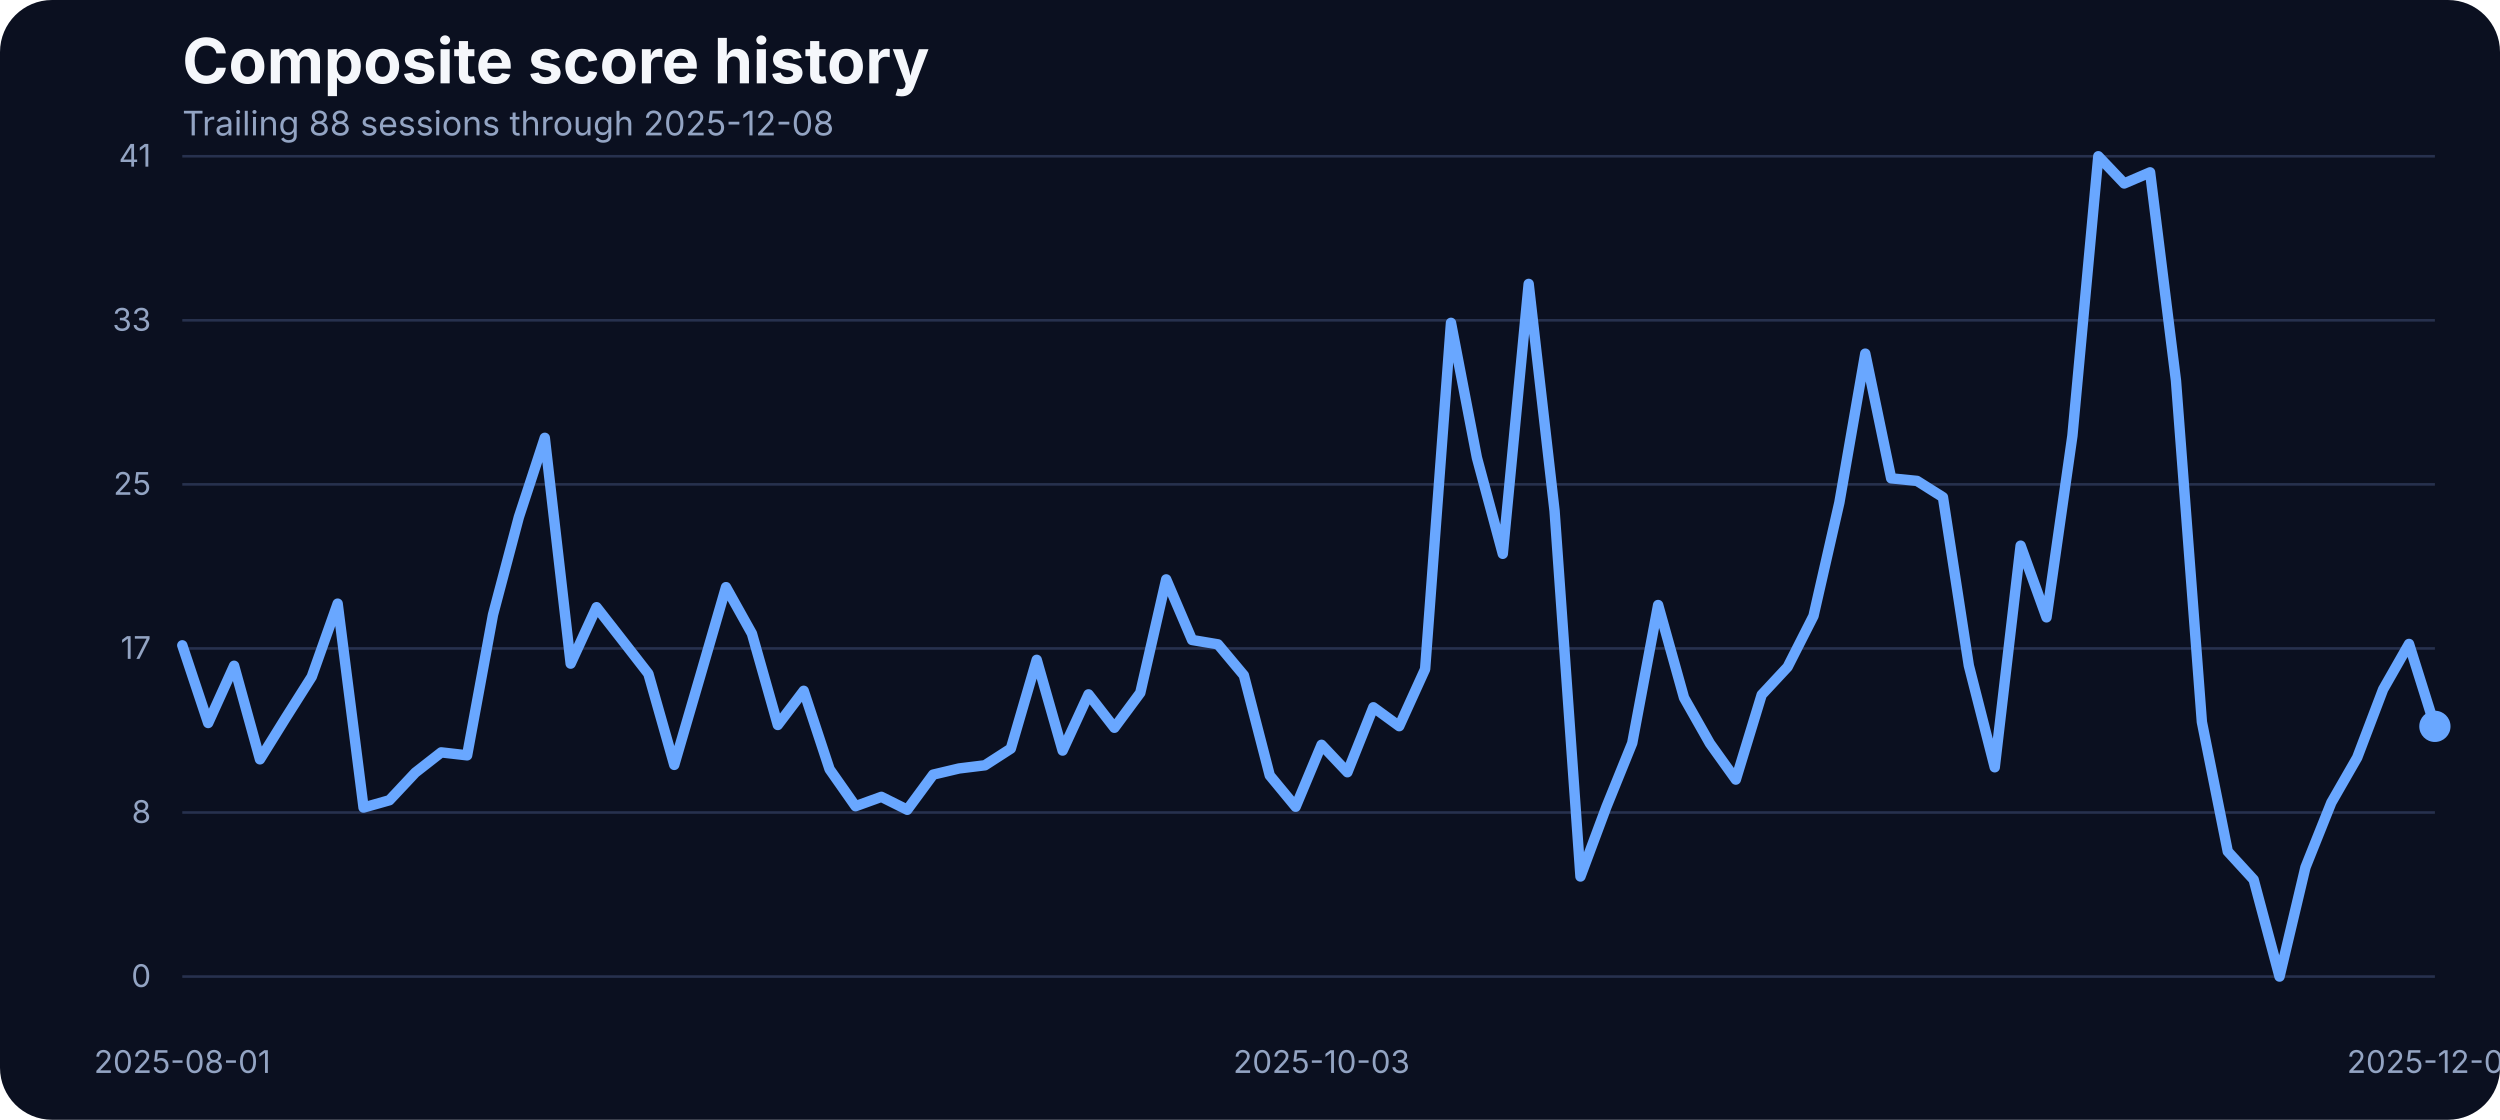
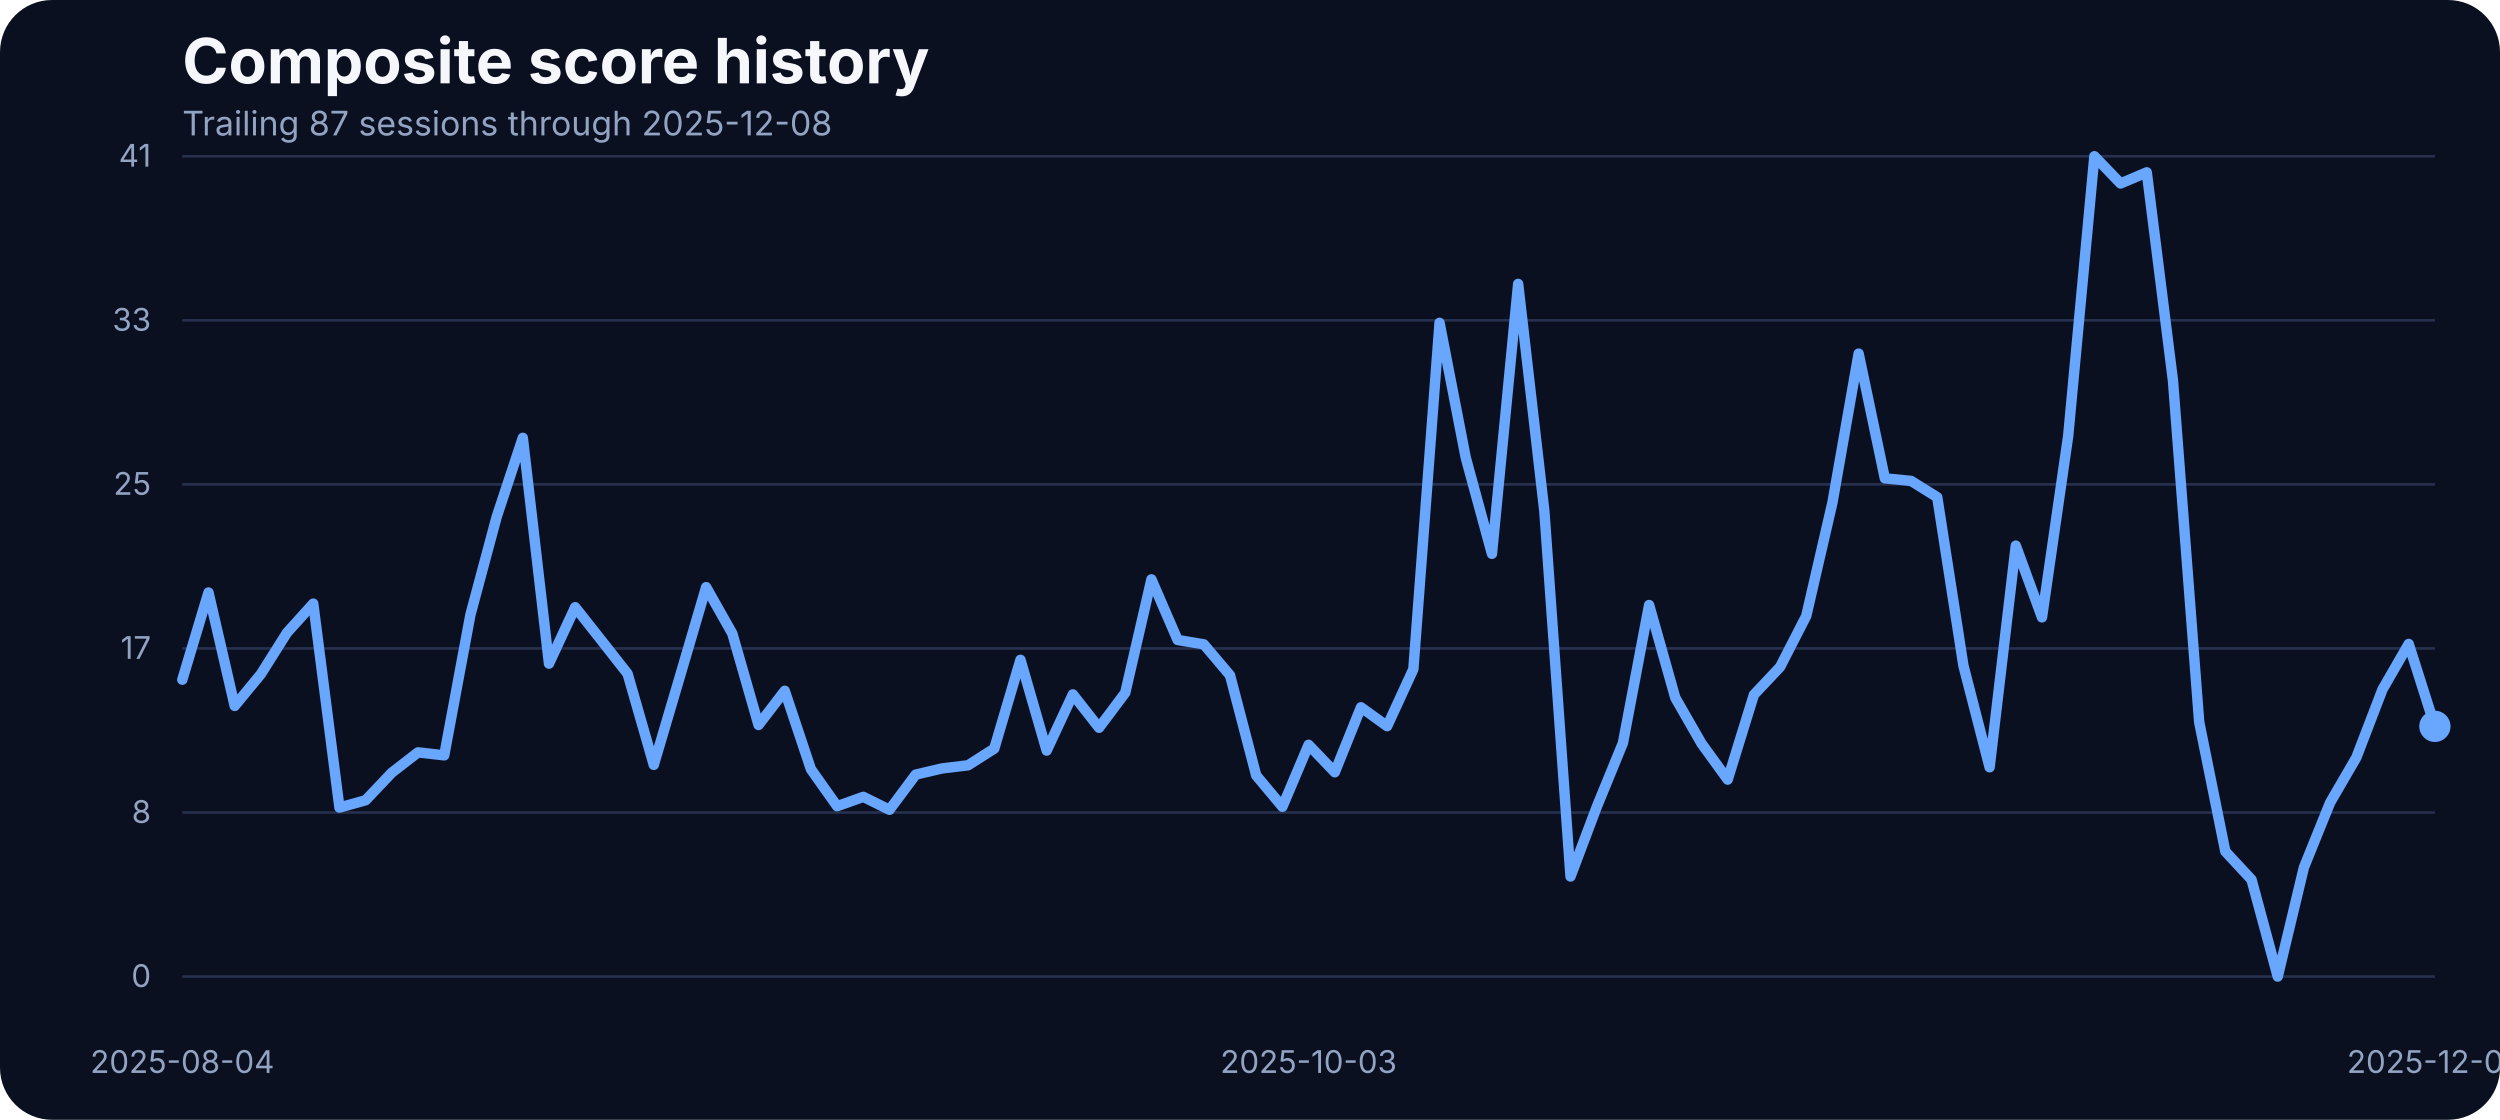
<svg xmlns="http://www.w3.org/2000/svg" width="960" height="430" viewBox="0 0 960 430" role="img" aria-label="Composite score history">
  <rect width="100%" height="100%" fill="#0b1020" rx="20" />
  <text x="70" y="32" fill="#f5f7fb" font-family="Inter, Arial, sans-serif" font-size="24" font-weight="700">Composite score history</text>
-   <text x="70" y="52" fill="#93a4c3" font-family="Inter, Arial, sans-serif" font-size="13">Trailing 88 sessions through 2025-12-08</text>
+   <text x="70" y="52" fill="#93a4c3" font-family="Inter, Arial, sans-serif" font-size="13">Trailing 87 sessions through 2025-12-08</text>
  <line x1="70" x2="935" y1="375.00" y2="375.00" stroke="#27314e" stroke-width="1" />
  <text x="58" y="379.00" text-anchor="end" fill="#93a4c3" font-family="Inter, Arial, sans-serif" font-size="12">0</text>
  <line x1="70" x2="935" y1="312.00" y2="312.00" stroke="#27314e" stroke-width="1" />
  <text x="58" y="316.00" text-anchor="end" fill="#93a4c3" font-family="Inter, Arial, sans-serif" font-size="12">8</text>
  <line x1="70" x2="935" y1="249.00" y2="249.00" stroke="#27314e" stroke-width="1" />
  <text x="58" y="253.00" text-anchor="end" fill="#93a4c3" font-family="Inter, Arial, sans-serif" font-size="12">17</text>
  <line x1="70" x2="935" y1="186.00" y2="186.00" stroke="#27314e" stroke-width="1" />
  <text x="58" y="190.00" text-anchor="end" fill="#93a4c3" font-family="Inter, Arial, sans-serif" font-size="12">25</text>
  <line x1="70" x2="935" y1="123.00" y2="123.00" stroke="#27314e" stroke-width="1" />
  <text x="58" y="127.00" text-anchor="end" fill="#93a4c3" font-family="Inter, Arial, sans-serif" font-size="12">33</text>
  <line x1="70" x2="935" y1="60.00" y2="60.00" stroke="#27314e" stroke-width="1" />
  <text x="58" y="64.00" text-anchor="end" fill="#93a4c3" font-family="Inter, Arial, sans-serif" font-size="12">41</text>
-   <text x="70.00" y="412" text-anchor="middle" fill="#93a4c3" font-family="Inter, Arial, sans-serif" font-size="12">2025-08-01</text>
-   <text x="507.47" y="412" text-anchor="middle" fill="#93a4c3" font-family="Inter, Arial, sans-serif" font-size="12">2025-10-03</text>
+   <text x="70.00" y="412" text-anchor="middle" fill="#93a4c3" font-family="Inter, Arial, sans-serif" font-size="12">2025-08-04</text>
+   <text x="502.50" y="412" text-anchor="middle" fill="#93a4c3" font-family="Inter, Arial, sans-serif" font-size="12">2025-10-03</text>
  <text x="935.00" y="412" text-anchor="middle" fill="#93a4c3" font-family="Inter, Arial, sans-serif" font-size="12">2025-12-08</text>
-   <path d="M 70.00 247.81 L 79.94 277.63 L 89.89 255.66 L 99.83 291.58 L 109.77 275.57 L 119.71 259.86 L 129.66 231.80 L 139.60 310.11 L 149.54 307.29 L 159.48 296.69 L 169.43 288.91 L 179.37 290.05 L 189.31 236.07 L 199.25 198.55 L 209.20 168.13 L 219.14 254.83 L 229.08 233.17 L 239.02 245.90 L 248.97 258.71 L 258.91 293.71 L 268.85 259.71 L 278.79 225.47 L 288.74 243.31 L 298.68 278.39 L 308.62 265.27 L 318.56 295.39 L 328.51 309.58 L 338.45 305.99 L 348.39 310.95 L 358.33 297.45 L 368.28 295.09 L 378.22 293.87 L 388.16 287.46 L 398.10 253.38 L 408.05 288.22 L 417.99 266.64 L 427.93 279.46 L 437.87 266.03 L 447.82 222.49 L 457.76 245.75 L 467.70 247.43 L 477.64 259.32 L 487.59 297.76 L 497.53 309.80 L 507.47 286.01 L 517.41 296.54 L 527.36 271.60 L 537.30 278.85 L 547.24 256.96 L 557.18 123.98 L 567.13 175.75 L 577.07 212.66 L 587.01 109.03 L 596.95 196.19 L 606.90 336.57 L 616.84 309.88 L 626.78 285.33 L 636.72 232.33 L 646.67 267.94 L 656.61 285.48 L 666.55 299.36 L 676.49 266.80 L 686.44 256.12 L 696.38 236.53 L 706.32 192.98 L 716.26 135.80 L 726.21 183.68 L 736.15 184.67 L 746.09 190.93 L 756.03 255.59 L 765.98 294.63 L 775.92 209.53 L 785.86 237.06 L 795.80 167.36 L 805.75 60.00 L 815.69 70.45 L 825.63 66.18 L 835.57 146.17 L 845.52 277.24 L 855.46 326.96 L 865.40 337.79 L 875.34 375.00 L 885.29 333.06 L 895.23 308.20 L 905.17 290.89 L 915.11 264.74 L 925.06 247.28 L 935.00 278.92" fill="none" stroke="#69a7ff" stroke-width="4" stroke-linecap="round" stroke-linejoin="round" />
+   <path d="M 70.00 261.00 L 80.06 227.53 L 90.12 271.07 L 100.17 258.87 L 110.23 242.93 L 120.29 231.80 L 130.35 310.11 L 140.41 307.29 L 150.47 296.69 L 160.52 288.91 L 170.58 290.05 L 180.64 236.07 L 190.70 198.55 L 200.76 168.13 L 210.81 254.83 L 220.87 233.17 L 230.93 245.90 L 240.99 258.71 L 251.05 293.71 L 261.10 259.71 L 271.16 225.47 L 281.22 243.31 L 291.28 278.39 L 301.34 265.27 L 311.40 295.39 L 321.45 309.58 L 331.51 305.99 L 341.57 310.95 L 351.63 297.45 L 361.69 295.09 L 371.74 293.87 L 381.80 287.46 L 391.86 253.38 L 401.92 288.22 L 411.98 266.64 L 422.03 279.46 L 432.09 266.03 L 442.15 222.49 L 452.21 245.75 L 462.27 247.43 L 472.33 259.32 L 482.38 297.76 L 492.44 309.80 L 502.50 286.01 L 512.56 296.54 L 522.62 271.60 L 532.67 278.85 L 542.73 256.96 L 552.79 123.98 L 562.85 175.75 L 572.91 212.66 L 582.97 109.03 L 593.02 196.19 L 603.08 336.57 L 613.14 309.88 L 623.20 285.33 L 633.26 232.33 L 643.31 267.94 L 653.37 285.48 L 663.43 299.36 L 673.49 266.80 L 683.55 256.12 L 693.60 236.53 L 703.66 192.98 L 713.72 135.80 L 723.78 183.68 L 733.84 184.67 L 743.90 190.93 L 753.95 255.59 L 764.01 294.63 L 774.07 209.53 L 784.13 237.06 L 794.19 167.36 L 804.24 60.00 L 814.30 70.45 L 824.36 66.18 L 834.42 146.17 L 844.48 277.24 L 854.53 326.96 L 864.59 337.79 L 874.65 375.00 L 884.71 333.06 L 894.77 308.20 L 904.83 290.89 L 914.88 264.74 L 924.94 247.28 L 935.00 278.92" fill="none" stroke="#69a7ff" stroke-width="4" stroke-linecap="round" stroke-linejoin="round" />
  <circle cx="935.00" cy="278.92" r="6" fill="#69a7ff" />
</svg>
